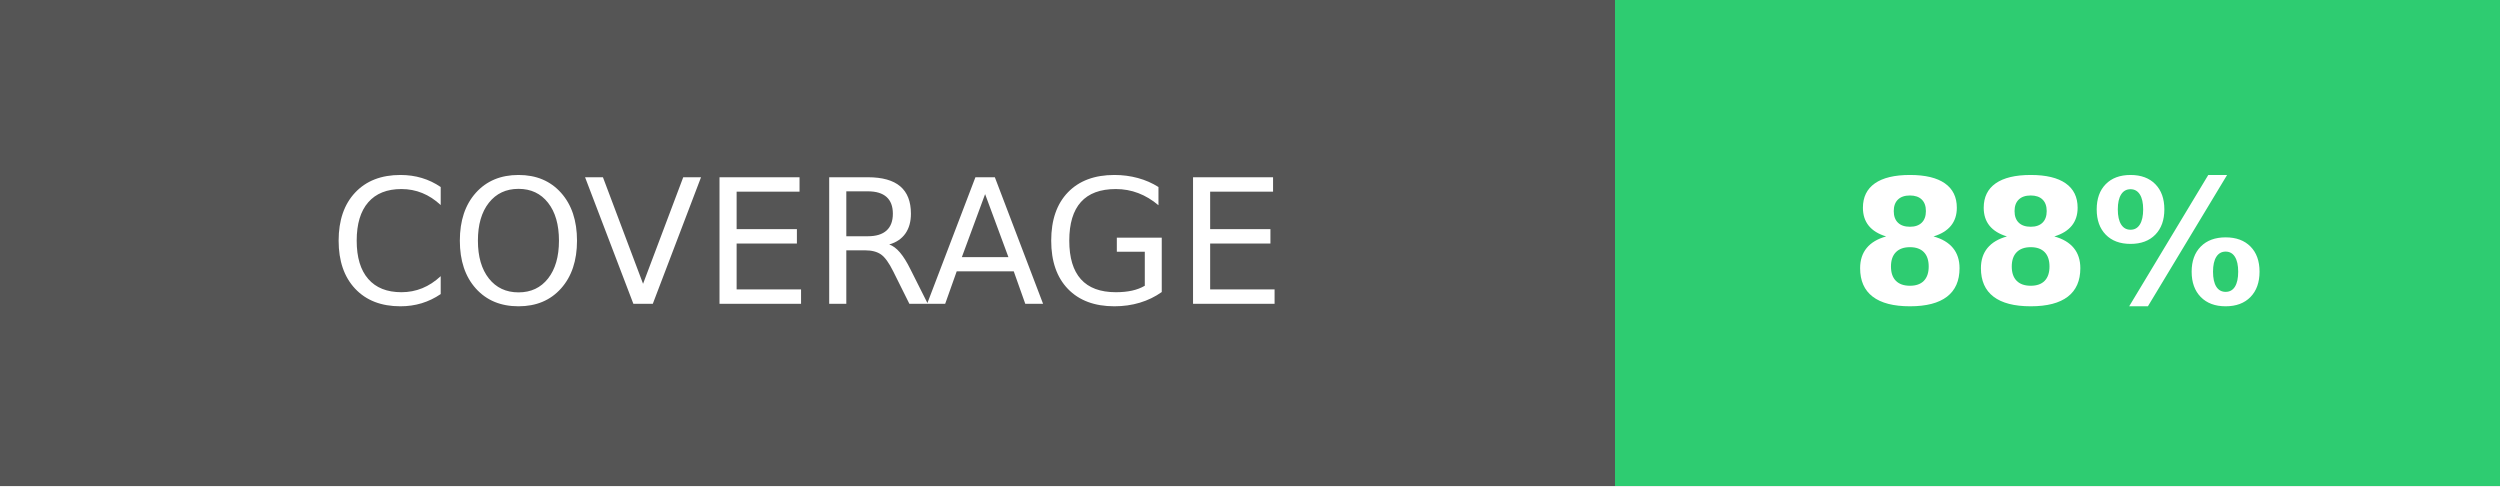
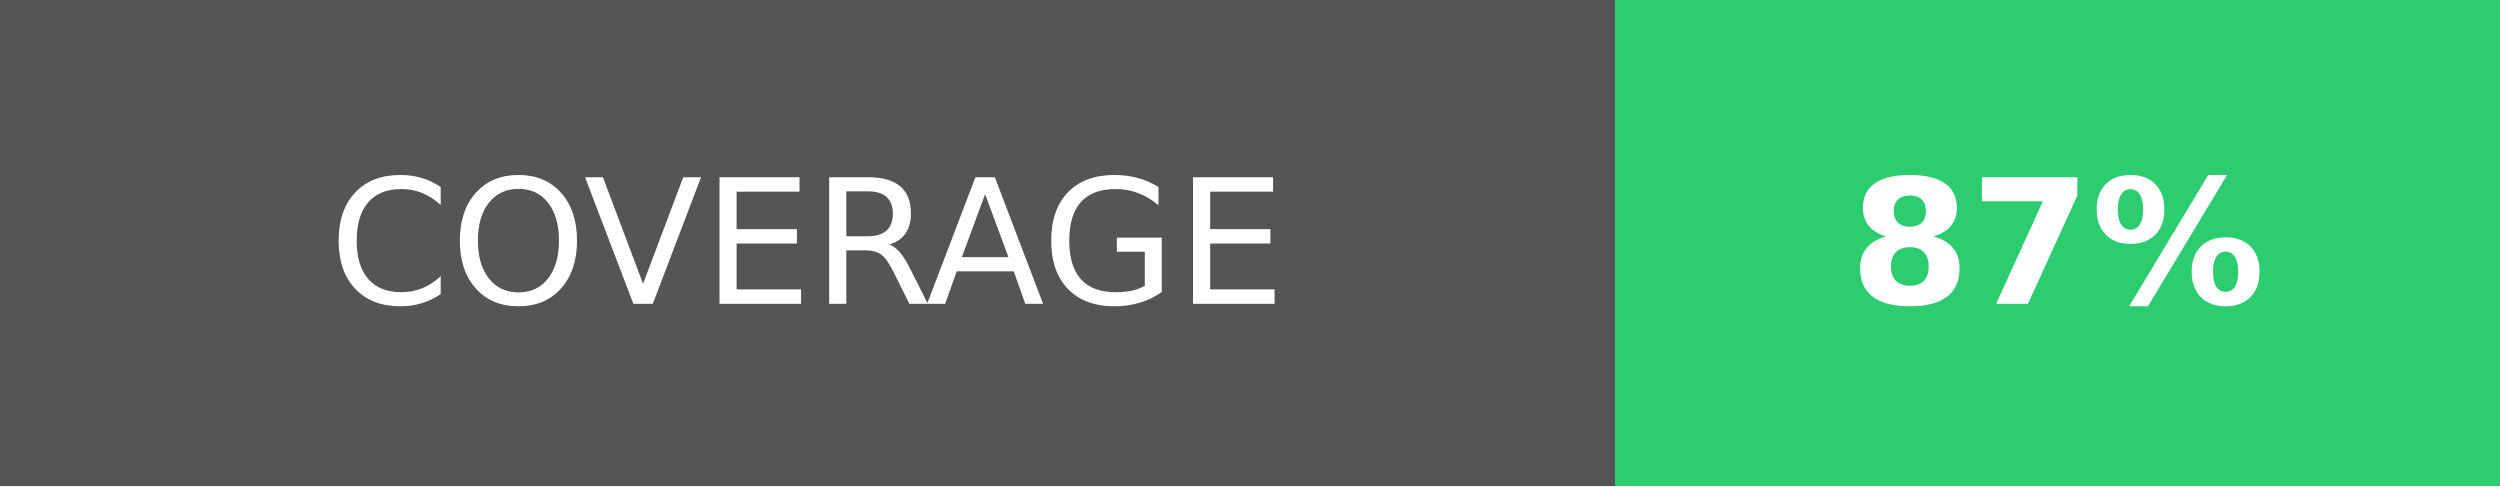
<svg xmlns="http://www.w3.org/2000/svg" width="144" height="28">
  <g shape-rendering="crispEdges">
    <path fill="#555" d="M0 0h93v28H0z" />
    <path fill="#2ecc71" d="M93 0h51v28H93z" />
  </g>
  <g fill="#fff" text-anchor="middle" font-family="DejaVu Sans,Verdana,Geneva,sans-serif" font-size="100">
    <text x="465" y="175" transform="scale(.1)" textLength="690">COVERAGE</text>
-     <text x="1185" y="175" font-weight="bold" transform="scale(.1)" textLength="270">88%</text>
+     <text x="1185" y="175" font-weight="bold" transform="scale(.1)" textLength="270">87%</text>
  </g>
</svg>
